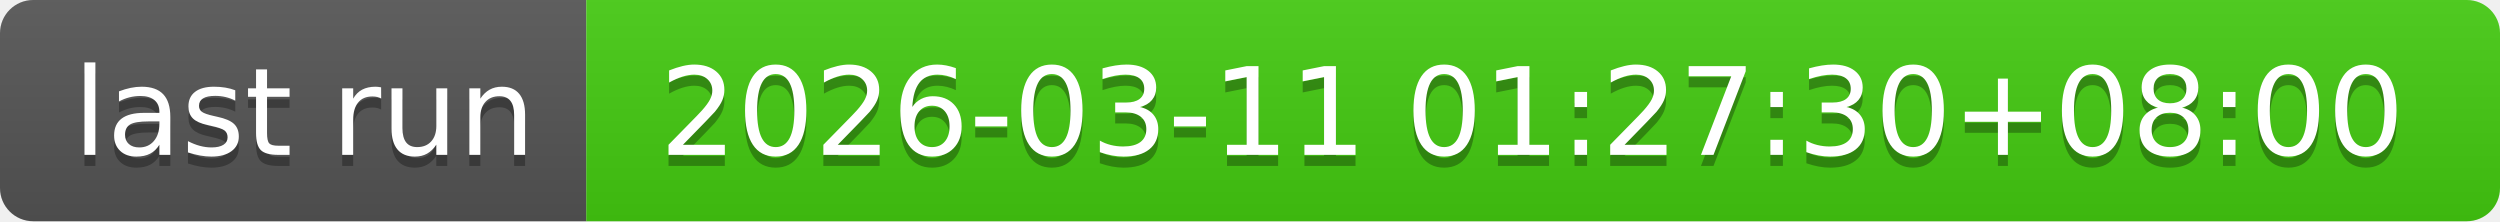
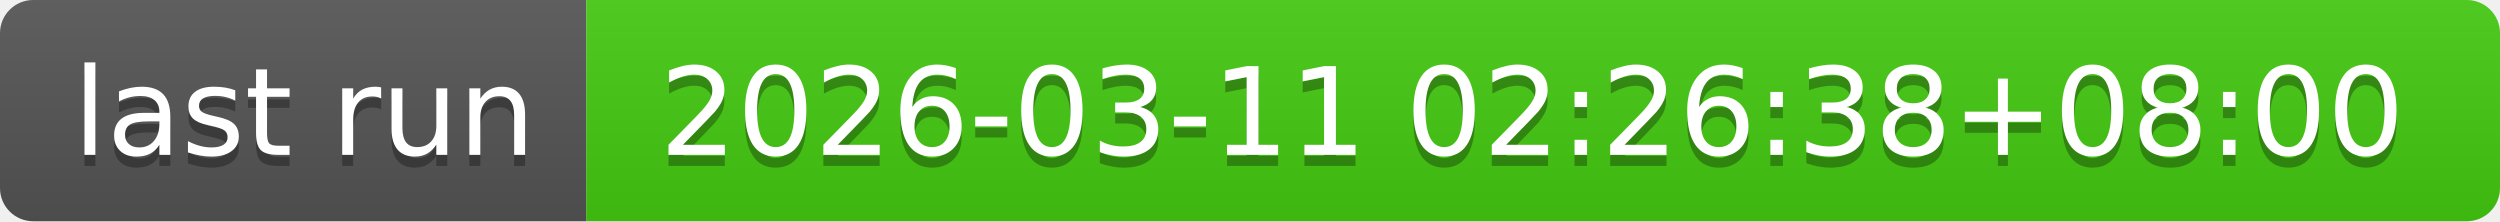
- <svg xmlns="http://www.w3.org/2000/svg" width="226" height="20" role="img" aria-label="last run: 2026-03-11 01:27:30+08:00">
+ <svg xmlns="http://www.w3.org/2000/svg" width="226" height="20" role="img" aria-label="last run: 2026-03-11 02:26:38+08:00">
  <linearGradient id="s" x2="0" y2="100%">
    <stop offset="0" stop-color="#bbb" stop-opacity=".1" />
    <stop offset="1" stop-opacity=".1" />
  </linearGradient>
  <clipPath id="r">
    <rect width="226" height="20" rx="3" fill="#fff" />
  </clipPath>
  <g clip-path="url(#r)">
    <rect width="53" height="20" fill="#555" />
    <rect x="53" width="173" height="20" fill="#4c1" />
    <rect width="226" height="20" fill="url(#s)" />
  </g>
  <g fill="#fff" text-anchor="middle" font-family="Verdana,Geneva,DejaVu Sans,sans-serif" text-rendering="geometricPrecision" font-size="110">
    <text aria-hidden="true" x="275" y="150" fill="#010101" fill-opacity=".3" transform="scale(.1)" textLength="430">last run</text>
    <text x="275" y="140" transform="scale(.1)" fill="#fff" textLength="430">last run</text>
-     <text aria-hidden="true" x="1385" y="150" fill="#010101" fill-opacity=".3" transform="scale(.1)" textLength="1630">2026-03-11 01:27:30+08:00</text>
-     <text x="1385" y="140" transform="scale(.1)" fill="#fff" textLength="1630">2026-03-11 01:27:30+08:00</text>
+     <text aria-hidden="true" x="1385" y="150" fill="#010101" fill-opacity=".3" transform="scale(.1)" textLength="1630">2026-03-11 02:26:38+08:00</text>
+     <text x="1385" y="140" transform="scale(.1)" fill="#fff" textLength="1630">2026-03-11 02:26:38+08:00</text>
  </g>
</svg>
